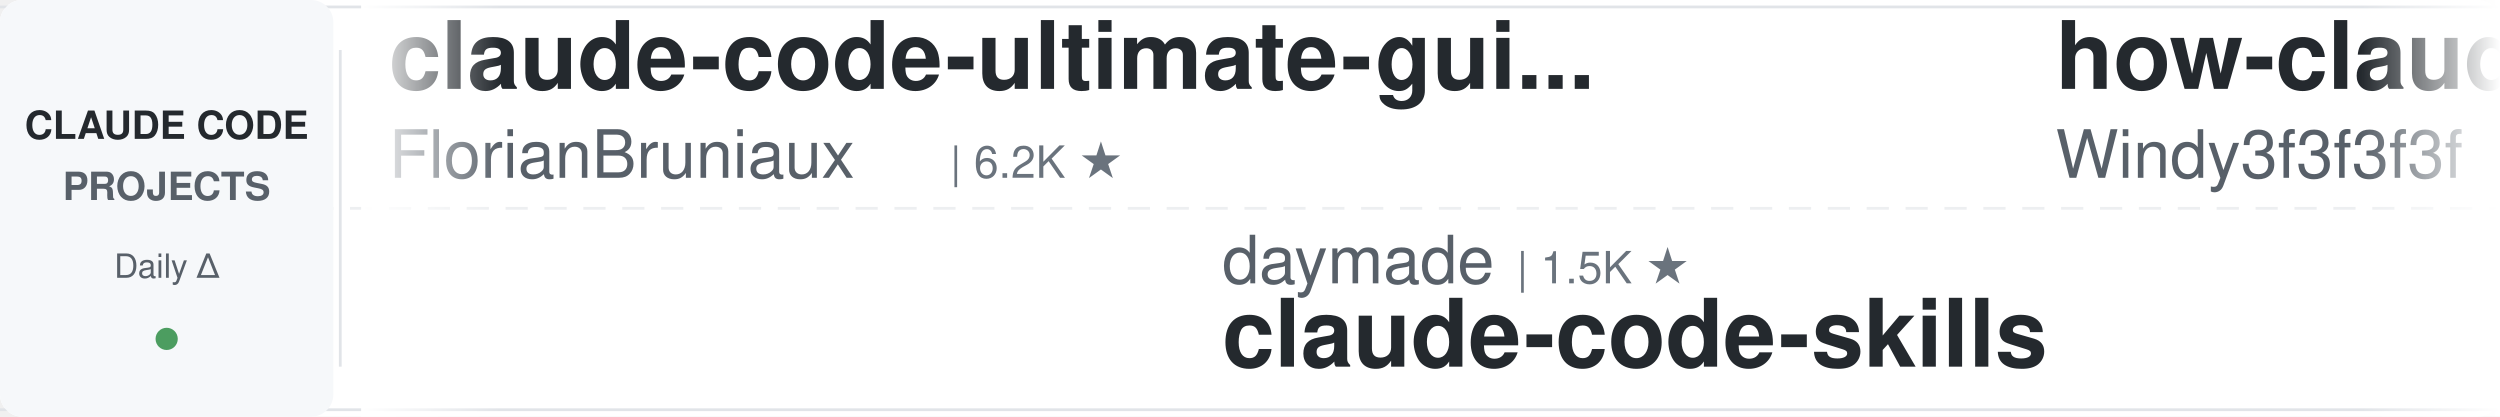
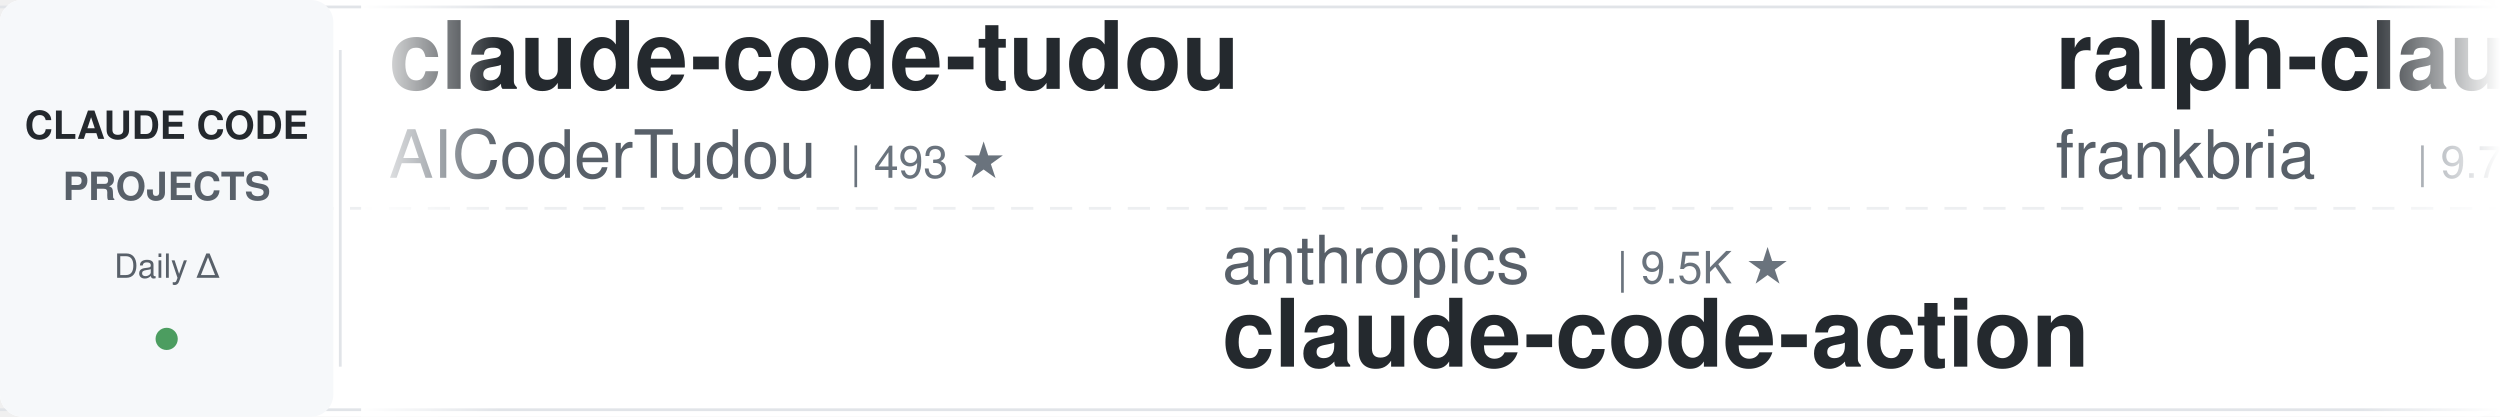
<svg xmlns="http://www.w3.org/2000/svg" width="900" height="150">
  <defs>
    <linearGradient id="leftFade" x1="0%" y1="0%" x2="100%" y2="0%">
      <stop offset="0%" style="stop-color:#ffffff;stop-opacity:1" />
      <stop offset="100%" style="stop-color:#ffffff;stop-opacity:0" />
    </linearGradient>
    <linearGradient id="rightFade" x1="0%" y1="0%" x2="100%" y2="0%">
      <stop offset="0%" style="stop-color:#ffffff;stop-opacity:0" />
      <stop offset="100%" style="stop-color:#ffffff;stop-opacity:1" />
    </linearGradient>
  </defs>
  <rect width="900" height="150" fill="#ffffff" rx="8" />
  <rect x="0" y="2" width="900" height="1" fill="#e1e4e8" />
  <rect x="0" y="147" width="900" height="1" fill="#e1e4e8" />
  <line x1="0" y1="75" x2="900" y2="75" stroke="#e1e4e8" stroke-width="1" stroke-dasharray="8 6" opacity="0.6" />
  <rect x="0" y="0" width="120" height="150" fill="#f6f8fa" rx="8" />
  <text x="60" y="50" font-family="-apple-system, BlinkMacSystemFont, 'Segoe UI', Helvetica, Arial, sans-serif" font-size="14" font-weight="600" fill="#24292e" text-anchor="middle">CLAUDE CODE</text>
  <text x="60" y="72" font-family="-apple-system, BlinkMacSystemFont, 'Segoe UI', Helvetica, Arial, sans-serif" font-size="14" font-weight="600" fill="#586069" text-anchor="middle">PROJECTS</text>
  <text x="60" y="100" font-family="-apple-system, BlinkMacSystemFont, 'Segoe UI', Helvetica, Arial, sans-serif" font-size="12" font-weight="500" fill="#586069" text-anchor="middle">Daily Δ</text>
  <circle cx="60" cy="122" r="4" fill="#22863a" opacity="0.8" />
  <rect x="122" y="18" width="1" height="114" fill="#e1e4e8" />
  <clipPath id="tickerClip">
    <rect x="130" y="0" width="770" height="150" />
  </clipPath>
  <g clip-path="url(#tickerClip)">
    <g id="tickerItems">
      <animateTransform attributeName="transform" attributeType="XML" type="translate" from="0 0" to="-3000 0" dur="54s" repeatCount="indefinite" />
      <g transform="translate(0, 0)">
-         <text x="140" y="32" font-family="-apple-system, BlinkMacSystemFont, 'Segoe UI', Helvetica, Arial, sans-serif" font-size="34" font-weight="600" fill="#24292e">claude-code-ultimate-gui...</text>
-         <text x="140" y="64" font-family="-apple-system, BlinkMacSystemFont, 'Segoe UI', Helvetica, Arial, sans-serif" font-size="24" font-weight="400" fill="#586069">FlorianBruniaux</text>
-         <text x="342" y="64" font-family="-apple-system, BlinkMacSystemFont, 'Segoe UI', Helvetica, Arial, sans-serif" font-size="16" font-weight="500" fill="#6a737d">| 6.2K ★</text>
+         <text x="140" y="32" font-family="-apple-system, BlinkMacSystemFont, 'Segoe UI', Helvetica, Arial, sans-serif" font-size="34" font-weight="600" fill="#24292e">claude-code-tudou</text>
+         <text x="140" y="64" font-family="-apple-system, BlinkMacSystemFont, 'Segoe UI', Helvetica, Arial, sans-serif" font-size="24" font-weight="400" fill="#586069">AICoderTudou</text>
+         <text x="306" y="64" font-family="-apple-system, BlinkMacSystemFont, 'Segoe UI', Helvetica, Arial, sans-serif" font-size="16" font-weight="500" fill="#6a737d">| 493 ★</text>
      </g>
      <g transform="translate(300, 0)">
-         <text x="140" y="102" font-family="-apple-system, BlinkMacSystemFont, 'Segoe UI', Helvetica, Arial, sans-serif" font-size="24" font-weight="400" fill="#586069">daymade</text>
-         <text x="246" y="102" font-family="-apple-system, BlinkMacSystemFont, 'Segoe UI', Helvetica, Arial, sans-serif" font-size="16" font-weight="500" fill="#6a737d">| 1.5K ★</text>
-         <text x="140" y="132" font-family="-apple-system, BlinkMacSystemFont, 'Segoe UI', Helvetica, Arial, sans-serif" font-size="34" font-weight="600" fill="#24292e">claude-code-skills</text>
+         <text x="140" y="102" font-family="-apple-system, BlinkMacSystemFont, 'Segoe UI', Helvetica, Arial, sans-serif" font-size="24" font-weight="400" fill="#586069">anthropics</text>
+         <text x="282" y="102" font-family="-apple-system, BlinkMacSystemFont, 'Segoe UI', Helvetica, Arial, sans-serif" font-size="16" font-weight="500" fill="#6a737d">| 9.5K ★</text>
+         <text x="140" y="132" font-family="-apple-system, BlinkMacSystemFont, 'Segoe UI', Helvetica, Arial, sans-serif" font-size="34" font-weight="600" fill="#24292e">claude-code-action</text>
      </g>
      <g transform="translate(600, 0)">
-         <text x="140" y="32" font-family="-apple-system, BlinkMacSystemFont, 'Segoe UI', Helvetica, Arial, sans-serif" font-size="34" font-weight="600" fill="#24292e">how-claude-code-works</text>
-         <text x="140" y="64" font-family="-apple-system, BlinkMacSystemFont, 'Segoe UI', Helvetica, Arial, sans-serif" font-size="24" font-weight="400" fill="#586069">Windy3f3f3f3f</text>
-         <text x="318" y="64" font-family="-apple-system, BlinkMacSystemFont, 'Segoe UI', Helvetica, Arial, sans-serif" font-size="16" font-weight="500" fill="#6a737d">| 3.7K ★</text>
+         <text x="140" y="32" font-family="-apple-system, BlinkMacSystemFont, 'Segoe UI', Helvetica, Arial, sans-serif" font-size="34" font-weight="600" fill="#24292e">ralph-claude-code</text>
+         <text x="140" y="64" font-family="-apple-system, BlinkMacSystemFont, 'Segoe UI', Helvetica, Arial, sans-serif" font-size="24" font-weight="400" fill="#586069">frankbria</text>
+         <text x="270" y="64" font-family="-apple-system, BlinkMacSystemFont, 'Segoe UI', Helvetica, Arial, sans-serif" font-size="16" font-weight="500" fill="#6a737d">| 9.7K ★</text>
      </g>
      <g transform="translate(900, 0)">
-         <text x="140" y="102" font-family="-apple-system, BlinkMacSystemFont, 'Segoe UI', Helvetica, Arial, sans-serif" font-size="24" font-weight="400" fill="#586069">andrew-kramer-inno</text>
-         <text x="378" y="102" font-family="-apple-system, BlinkMacSystemFont, 'Segoe UI', Helvetica, Arial, sans-serif" font-size="16" font-weight="500" fill="#6a737d">| 593 ★</text>
-         <text x="140" y="132" font-family="-apple-system, BlinkMacSystemFont, 'Segoe UI', Helvetica, Arial, sans-serif" font-size="34" font-weight="600" fill="#24292e">claude-code-source-build</text>
+         <text x="140" y="102" font-family="-apple-system, BlinkMacSystemFont, 'Segoe UI', Helvetica, Arial, sans-serif" font-size="24" font-weight="400" fill="#586069">1rgs</text>
+         <text x="210" y="102" font-family="-apple-system, BlinkMacSystemFont, 'Segoe UI', Helvetica, Arial, sans-serif" font-size="16" font-weight="500" fill="#6a737d">| 3.8K ★</text>
+         <text x="140" y="132" font-family="-apple-system, BlinkMacSystemFont, 'Segoe UI', Helvetica, Arial, sans-serif" font-size="34" font-weight="600" fill="#24292e">claude-code-proxy</text>
      </g>
      <g transform="translate(1200, 0)">
-         <text x="140" y="32" font-family="-apple-system, BlinkMacSystemFont, 'Segoe UI', Helvetica, Arial, sans-serif" font-size="34" font-weight="600" fill="#24292e">claude-code-prompts</text>
-         <text x="140" y="64" font-family="-apple-system, BlinkMacSystemFont, 'Segoe UI', Helvetica, Arial, sans-serif" font-size="24" font-weight="400" fill="#586069">repowise-dev</text>
-         <text x="306" y="64" font-family="-apple-system, BlinkMacSystemFont, 'Segoe UI', Helvetica, Arial, sans-serif" font-size="16" font-weight="500" fill="#6a737d">| 1.2K ★</text>
+         <text x="140" y="32" font-family="-apple-system, BlinkMacSystemFont, 'Segoe UI', Helvetica, Arial, sans-serif" font-size="34" font-weight="600" fill="#24292e">system_prompts_leaks</text>
+         <text x="140" y="64" font-family="-apple-system, BlinkMacSystemFont, 'Segoe UI', Helvetica, Arial, sans-serif" font-size="24" font-weight="400" fill="#586069">asgeirtj</text>
+         <text x="258" y="64" font-family="-apple-system, BlinkMacSystemFont, 'Segoe UI', Helvetica, Arial, sans-serif" font-size="16" font-weight="500" fill="#6a737d">| 69.6K ★</text>
      </g>
      <g transform="translate(1500, 0)">
-         <text x="140" y="102" font-family="-apple-system, BlinkMacSystemFont, 'Segoe UI', Helvetica, Arial, sans-serif" font-size="24" font-weight="400" fill="#586069">shareAI-lab</text>
-         <text x="294" y="102" font-family="-apple-system, BlinkMacSystemFont, 'Segoe UI', Helvetica, Arial, sans-serif" font-size="16" font-weight="500" fill="#6a737d">| 78.5K ★</text>
-         <text x="140" y="132" font-family="-apple-system, BlinkMacSystemFont, 'Segoe UI', Helvetica, Arial, sans-serif" font-size="34" font-weight="600" fill="#24292e">learn-claude-code</text>
+         <text x="140" y="102" font-family="-apple-system, BlinkMacSystemFont, 'Segoe UI', Helvetica, Arial, sans-serif" font-size="24" font-weight="400" fill="#586069">WorldFlowAI</text>
+         <text x="294" y="102" font-family="-apple-system, BlinkMacSystemFont, 'Segoe UI', Helvetica, Arial, sans-serif" font-size="16" font-weight="500" fill="#6a737d">| 4.6K ★</text>
+         <text x="140" y="132" font-family="-apple-system, BlinkMacSystemFont, 'Segoe UI', Helvetica, Arial, sans-serif" font-size="34" font-weight="600" fill="#24292e">everything-claude-code</text>
      </g>
      <g transform="translate(1800, 0)">
-         <text x="140" y="32" font-family="-apple-system, BlinkMacSystemFont, 'Segoe UI', Helvetica, Arial, sans-serif" font-size="34" font-weight="600" fill="#24292e">my-claude-code-setup</text>
-         <text x="140" y="64" font-family="-apple-system, BlinkMacSystemFont, 'Segoe UI', Helvetica, Arial, sans-serif" font-size="24" font-weight="400" fill="#586069">centminmod</text>
-         <text x="282" y="64" font-family="-apple-system, BlinkMacSystemFont, 'Segoe UI', Helvetica, Arial, sans-serif" font-size="16" font-weight="500" fill="#6a737d">| 2.7K ★</text>
+         <text x="140" y="32" font-family="-apple-system, BlinkMacSystemFont, 'Segoe UI', Helvetica, Arial, sans-serif" font-size="34" font-weight="600" fill="#24292e">claude-coder</text>
+         <text x="140" y="64" font-family="-apple-system, BlinkMacSystemFont, 'Segoe UI', Helvetica, Arial, sans-serif" font-size="24" font-weight="400" fill="#586069">kodu-ai</text>
+         <text x="246" y="64" font-family="-apple-system, BlinkMacSystemFont, 'Segoe UI', Helvetica, Arial, sans-serif" font-size="16" font-weight="500" fill="#6a737d">| 5.2K ★</text>
      </g>
      <g transform="translate(2100, 0)">
-         <text x="140" y="102" font-family="-apple-system, BlinkMacSystemFont, 'Segoe UI', Helvetica, Arial, sans-serif" font-size="24" font-weight="400" fill="#586069">https-deeplearning-ai</text>
-         <text x="414" y="102" font-family="-apple-system, BlinkMacSystemFont, 'Segoe UI', Helvetica, Arial, sans-serif" font-size="16" font-weight="500" fill="#6a737d">| 556 ★</text>
-         <text x="140" y="132" font-family="-apple-system, BlinkMacSystemFont, 'Segoe UI', Helvetica, Arial, sans-serif" font-size="34" font-weight="600" fill="#24292e">sc-claude-code-files</text>
+         <text x="140" y="102" font-family="-apple-system, BlinkMacSystemFont, 'Segoe UI', Helvetica, Arial, sans-serif" font-size="24" font-weight="400" fill="#586069">musistudio</text>
+         <text x="282" y="102" font-family="-apple-system, BlinkMacSystemFont, 'Segoe UI', Helvetica, Arial, sans-serif" font-size="16" font-weight="500" fill="#6a737d">| 37.7K ★</text>
+         <text x="140" y="132" font-family="-apple-system, BlinkMacSystemFont, 'Segoe UI', Helvetica, Arial, sans-serif" font-size="34" font-weight="600" fill="#24292e">claude-code-router</text>
      </g>
      <g transform="translate(2400, 0)">
-         <text x="140" y="32" font-family="-apple-system, BlinkMacSystemFont, 'Segoe UI', Helvetica, Arial, sans-serif" font-size="34" font-weight="600" fill="#24292e">ClaudeCode-Portable</text>
-         <text x="140" y="64" font-family="-apple-system, BlinkMacSystemFont, 'Segoe UI', Helvetica, Arial, sans-serif" font-size="24" font-weight="400" fill="#586069">techjarves</text>
-         <text x="282" y="64" font-family="-apple-system, BlinkMacSystemFont, 'Segoe UI', Helvetica, Arial, sans-serif" font-size="16" font-weight="500" fill="#6a737d">| 1.6K ★</text>
+         <text x="140" y="32" font-family="-apple-system, BlinkMacSystemFont, 'Segoe UI', Helvetica, Arial, sans-serif" font-size="34" font-weight="600" fill="#24292e">awesome-claude-code-plug...</text>
+         <text x="140" y="64" font-family="-apple-system, BlinkMacSystemFont, 'Segoe UI', Helvetica, Arial, sans-serif" font-size="24" font-weight="400" fill="#586069">ccplugins</text>
+         <text x="270" y="64" font-family="-apple-system, BlinkMacSystemFont, 'Segoe UI', Helvetica, Arial, sans-serif" font-size="16" font-weight="500" fill="#6a737d">| 972 ★</text>
      </g>
      <g transform="translate(2700, 0)">
-         <text x="140" y="102" font-family="-apple-system, BlinkMacSystemFont, 'Segoe UI', Helvetica, Arial, sans-serif" font-size="24" font-weight="400" fill="#586069">asgeirtj</text>
-         <text x="258" y="102" font-family="-apple-system, BlinkMacSystemFont, 'Segoe UI', Helvetica, Arial, sans-serif" font-size="16" font-weight="500" fill="#6a737d">| 69.6K ★</text>
-         <text x="140" y="132" font-family="-apple-system, BlinkMacSystemFont, 'Segoe UI', Helvetica, Arial, sans-serif" font-size="34" font-weight="600" fill="#24292e">system_prompts_leaks</text>
+         <text x="140" y="102" font-family="-apple-system, BlinkMacSystemFont, 'Segoe UI', Helvetica, Arial, sans-serif" font-size="24" font-weight="400" fill="#586069">lorryjovens-hub</text>
+         <text x="342" y="102" font-family="-apple-system, BlinkMacSystemFont, 'Segoe UI', Helvetica, Arial, sans-serif" font-size="16" font-weight="500" fill="#6a737d">| 1.7K ★</text>
+         <text x="140" y="132" font-family="-apple-system, BlinkMacSystemFont, 'Segoe UI', Helvetica, Arial, sans-serif" font-size="34" font-weight="600" fill="#24292e">claude-code-rust</text>
      </g>
      <g transform="translate(3000, 0)">
-         <text x="140" y="32" font-family="-apple-system, BlinkMacSystemFont, 'Segoe UI', Helvetica, Arial, sans-serif" font-size="34" font-weight="600" fill="#24292e">claude-code-ultimate-gui...</text>
-         <text x="140" y="64" font-family="-apple-system, BlinkMacSystemFont, 'Segoe UI', Helvetica, Arial, sans-serif" font-size="24" font-weight="400" fill="#586069">FlorianBruniaux</text>
-         <text x="342" y="64" font-family="-apple-system, BlinkMacSystemFont, 'Segoe UI', Helvetica, Arial, sans-serif" font-size="16" font-weight="500" fill="#6a737d">| 6.2K ★</text>
+         <text x="140" y="32" font-family="-apple-system, BlinkMacSystemFont, 'Segoe UI', Helvetica, Arial, sans-serif" font-size="34" font-weight="600" fill="#24292e">claude-code-tudou</text>
+         <text x="140" y="64" font-family="-apple-system, BlinkMacSystemFont, 'Segoe UI', Helvetica, Arial, sans-serif" font-size="24" font-weight="400" fill="#586069">AICoderTudou</text>
+         <text x="306" y="64" font-family="-apple-system, BlinkMacSystemFont, 'Segoe UI', Helvetica, Arial, sans-serif" font-size="16" font-weight="500" fill="#6a737d">| 493 ★</text>
      </g>
      <g transform="translate(3300, 0)">
-         <text x="140" y="102" font-family="-apple-system, BlinkMacSystemFont, 'Segoe UI', Helvetica, Arial, sans-serif" font-size="24" font-weight="400" fill="#586069">daymade</text>
-         <text x="246" y="102" font-family="-apple-system, BlinkMacSystemFont, 'Segoe UI', Helvetica, Arial, sans-serif" font-size="16" font-weight="500" fill="#6a737d">| 1.5K ★</text>
-         <text x="140" y="132" font-family="-apple-system, BlinkMacSystemFont, 'Segoe UI', Helvetica, Arial, sans-serif" font-size="34" font-weight="600" fill="#24292e">claude-code-skills</text>
+         <text x="140" y="102" font-family="-apple-system, BlinkMacSystemFont, 'Segoe UI', Helvetica, Arial, sans-serif" font-size="24" font-weight="400" fill="#586069">anthropics</text>
+         <text x="282" y="102" font-family="-apple-system, BlinkMacSystemFont, 'Segoe UI', Helvetica, Arial, sans-serif" font-size="16" font-weight="500" fill="#6a737d">| 9.5K ★</text>
+         <text x="140" y="132" font-family="-apple-system, BlinkMacSystemFont, 'Segoe UI', Helvetica, Arial, sans-serif" font-size="34" font-weight="600" fill="#24292e">claude-code-action</text>
      </g>
      <g transform="translate(3600, 0)">
-         <text x="140" y="32" font-family="-apple-system, BlinkMacSystemFont, 'Segoe UI', Helvetica, Arial, sans-serif" font-size="34" font-weight="600" fill="#24292e">how-claude-code-works</text>
-         <text x="140" y="64" font-family="-apple-system, BlinkMacSystemFont, 'Segoe UI', Helvetica, Arial, sans-serif" font-size="24" font-weight="400" fill="#586069">Windy3f3f3f3f</text>
-         <text x="318" y="64" font-family="-apple-system, BlinkMacSystemFont, 'Segoe UI', Helvetica, Arial, sans-serif" font-size="16" font-weight="500" fill="#6a737d">| 3.7K ★</text>
+         <text x="140" y="32" font-family="-apple-system, BlinkMacSystemFont, 'Segoe UI', Helvetica, Arial, sans-serif" font-size="34" font-weight="600" fill="#24292e">ralph-claude-code</text>
+         <text x="140" y="64" font-family="-apple-system, BlinkMacSystemFont, 'Segoe UI', Helvetica, Arial, sans-serif" font-size="24" font-weight="400" fill="#586069">frankbria</text>
+         <text x="270" y="64" font-family="-apple-system, BlinkMacSystemFont, 'Segoe UI', Helvetica, Arial, sans-serif" font-size="16" font-weight="500" fill="#6a737d">| 9.7K ★</text>
      </g>
      <g transform="translate(3900, 0)">
-         <text x="140" y="102" font-family="-apple-system, BlinkMacSystemFont, 'Segoe UI', Helvetica, Arial, sans-serif" font-size="24" font-weight="400" fill="#586069">andrew-kramer-inno</text>
-         <text x="378" y="102" font-family="-apple-system, BlinkMacSystemFont, 'Segoe UI', Helvetica, Arial, sans-serif" font-size="16" font-weight="500" fill="#6a737d">| 593 ★</text>
-         <text x="140" y="132" font-family="-apple-system, BlinkMacSystemFont, 'Segoe UI', Helvetica, Arial, sans-serif" font-size="34" font-weight="600" fill="#24292e">claude-code-source-build</text>
+         <text x="140" y="102" font-family="-apple-system, BlinkMacSystemFont, 'Segoe UI', Helvetica, Arial, sans-serif" font-size="24" font-weight="400" fill="#586069">1rgs</text>
+         <text x="210" y="102" font-family="-apple-system, BlinkMacSystemFont, 'Segoe UI', Helvetica, Arial, sans-serif" font-size="16" font-weight="500" fill="#6a737d">| 3.8K ★</text>
+         <text x="140" y="132" font-family="-apple-system, BlinkMacSystemFont, 'Segoe UI', Helvetica, Arial, sans-serif" font-size="34" font-weight="600" fill="#24292e">claude-code-proxy</text>
      </g>
    </g>
  </g>
  <rect x="130" y="0" width="50" height="150" fill="url(#leftFade)" />
  <rect x="850" y="0" width="50" height="150" fill="url(#rightFade)" />
</svg>
